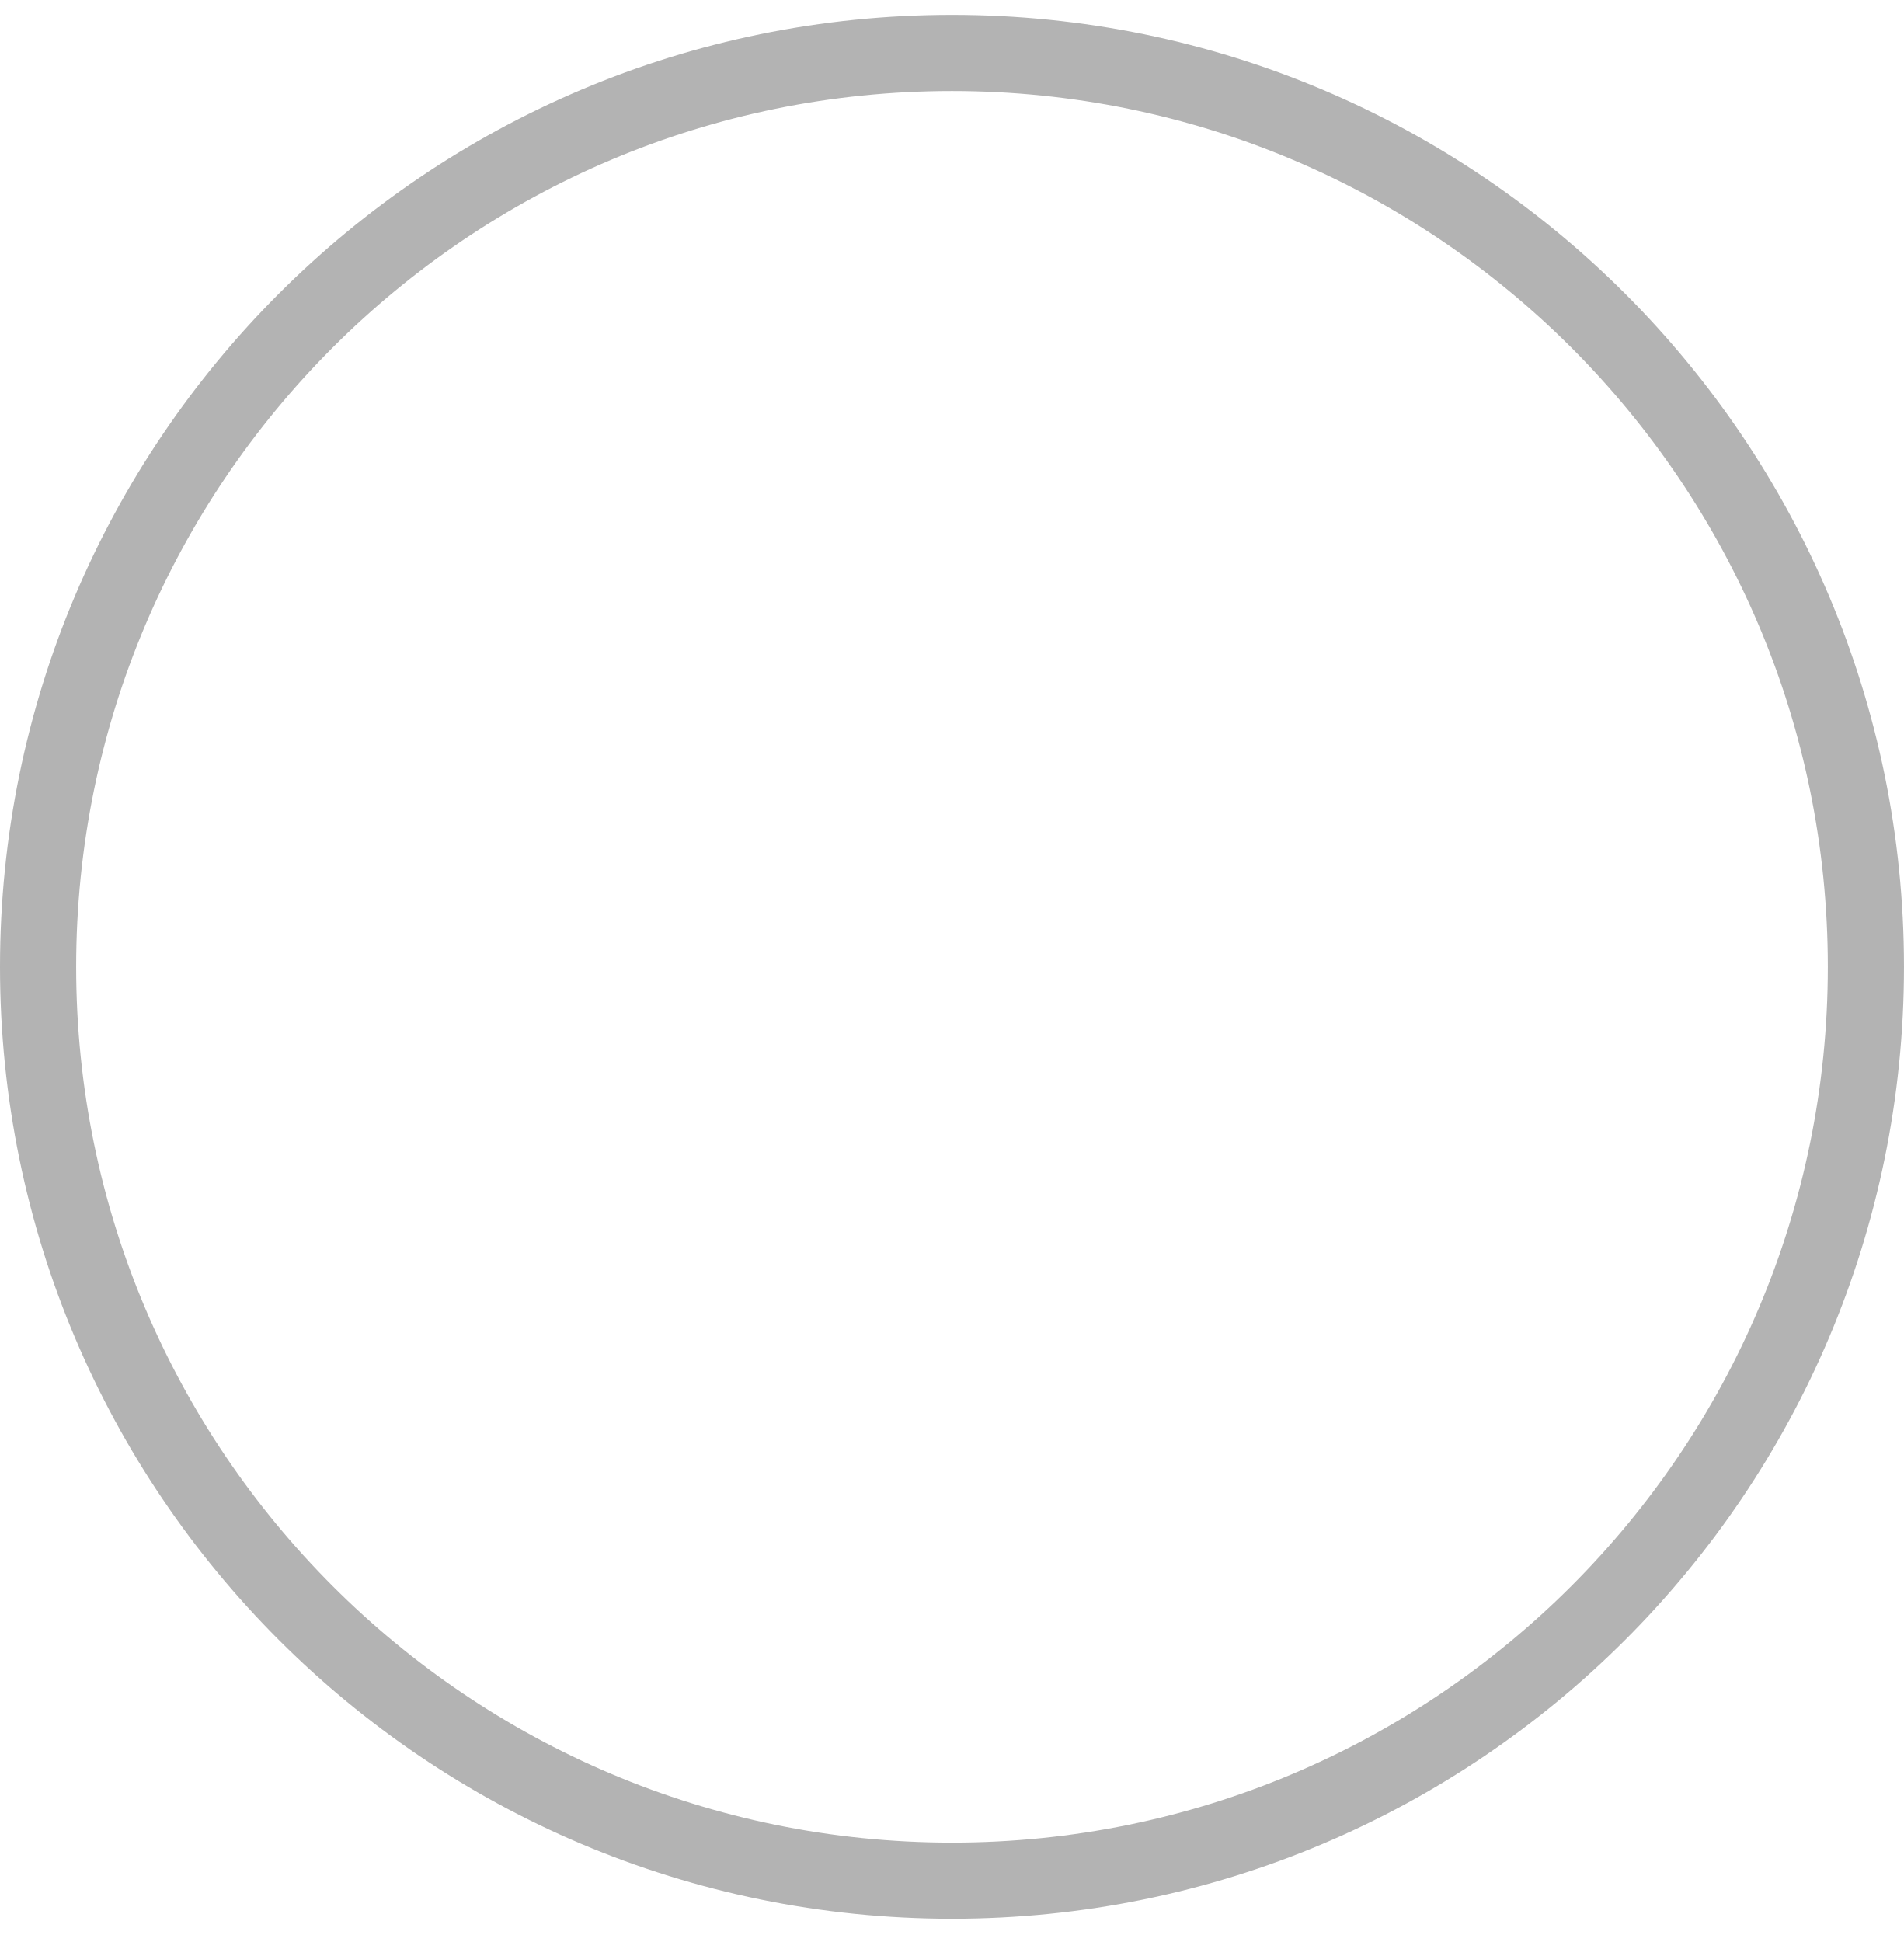
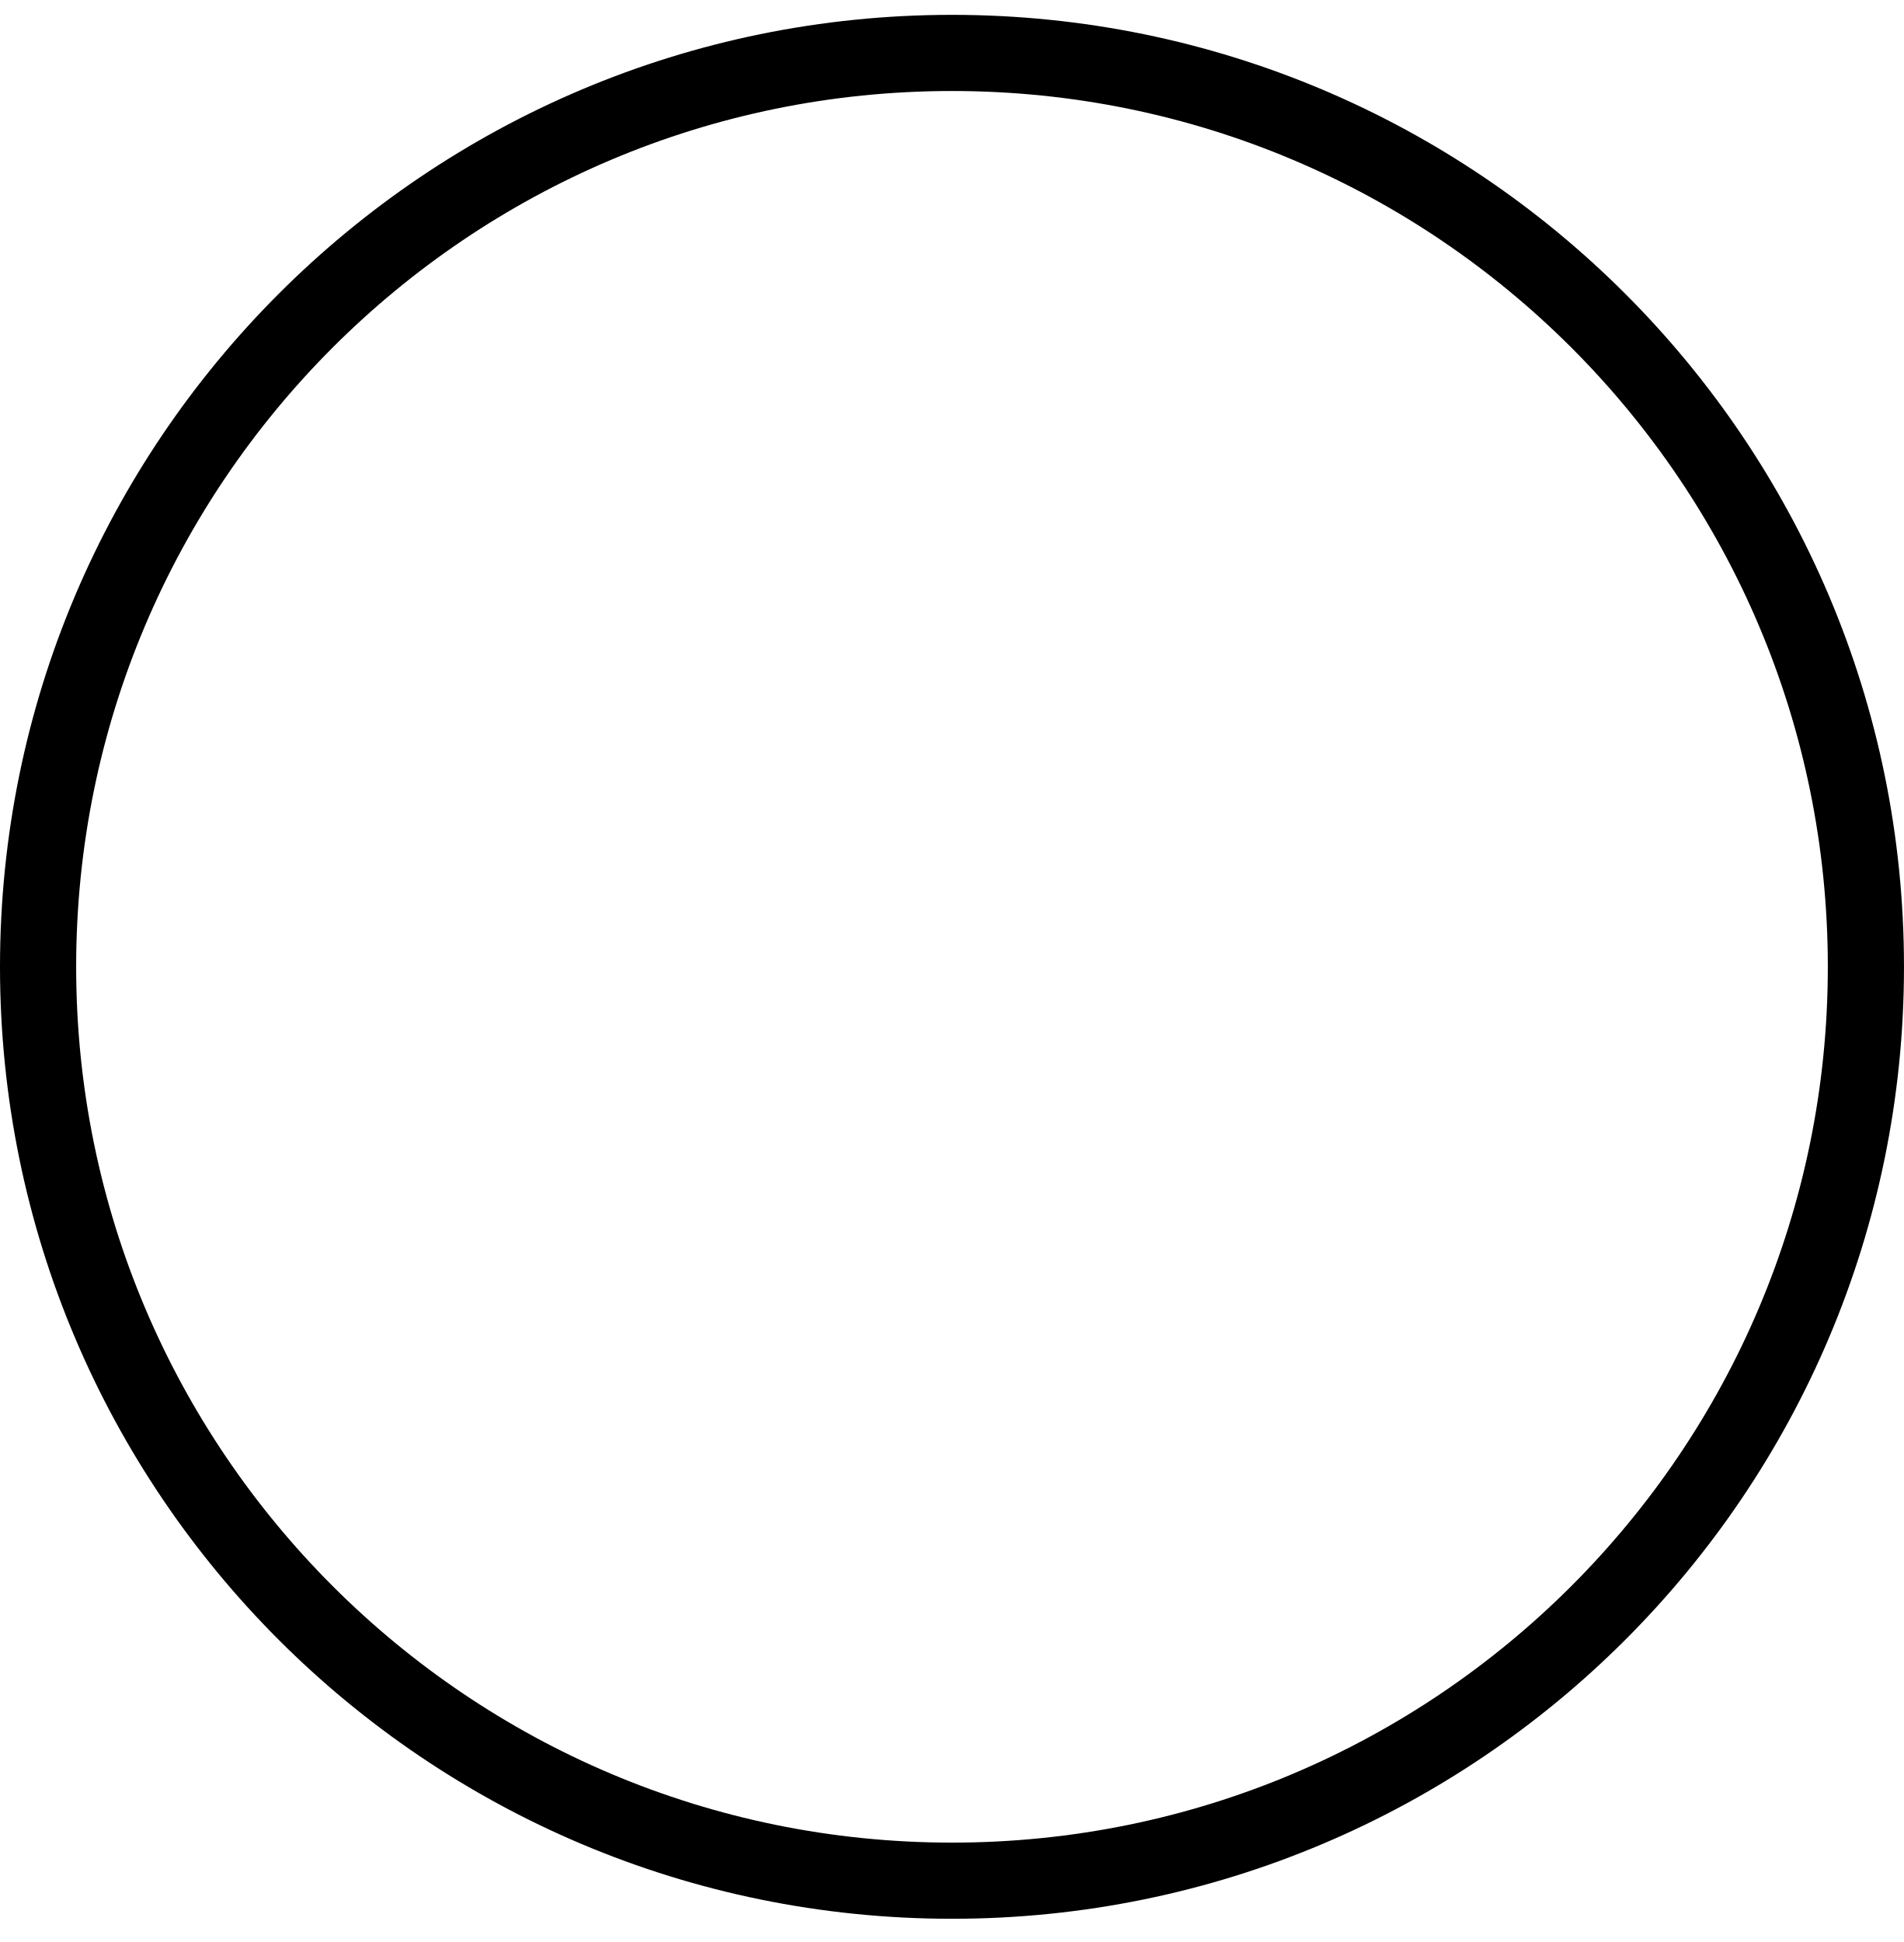
<svg xmlns="http://www.w3.org/2000/svg" width="50" height="51" fill="none">
-   <circle opacity=".3" cx="25" cy="25.39" r="24" stroke="#000" stroke-width="2" />
+   <circle opacity="1" cx="25" cy="25.39" r="24" stroke="#000" stroke-width="2" />
</svg>
